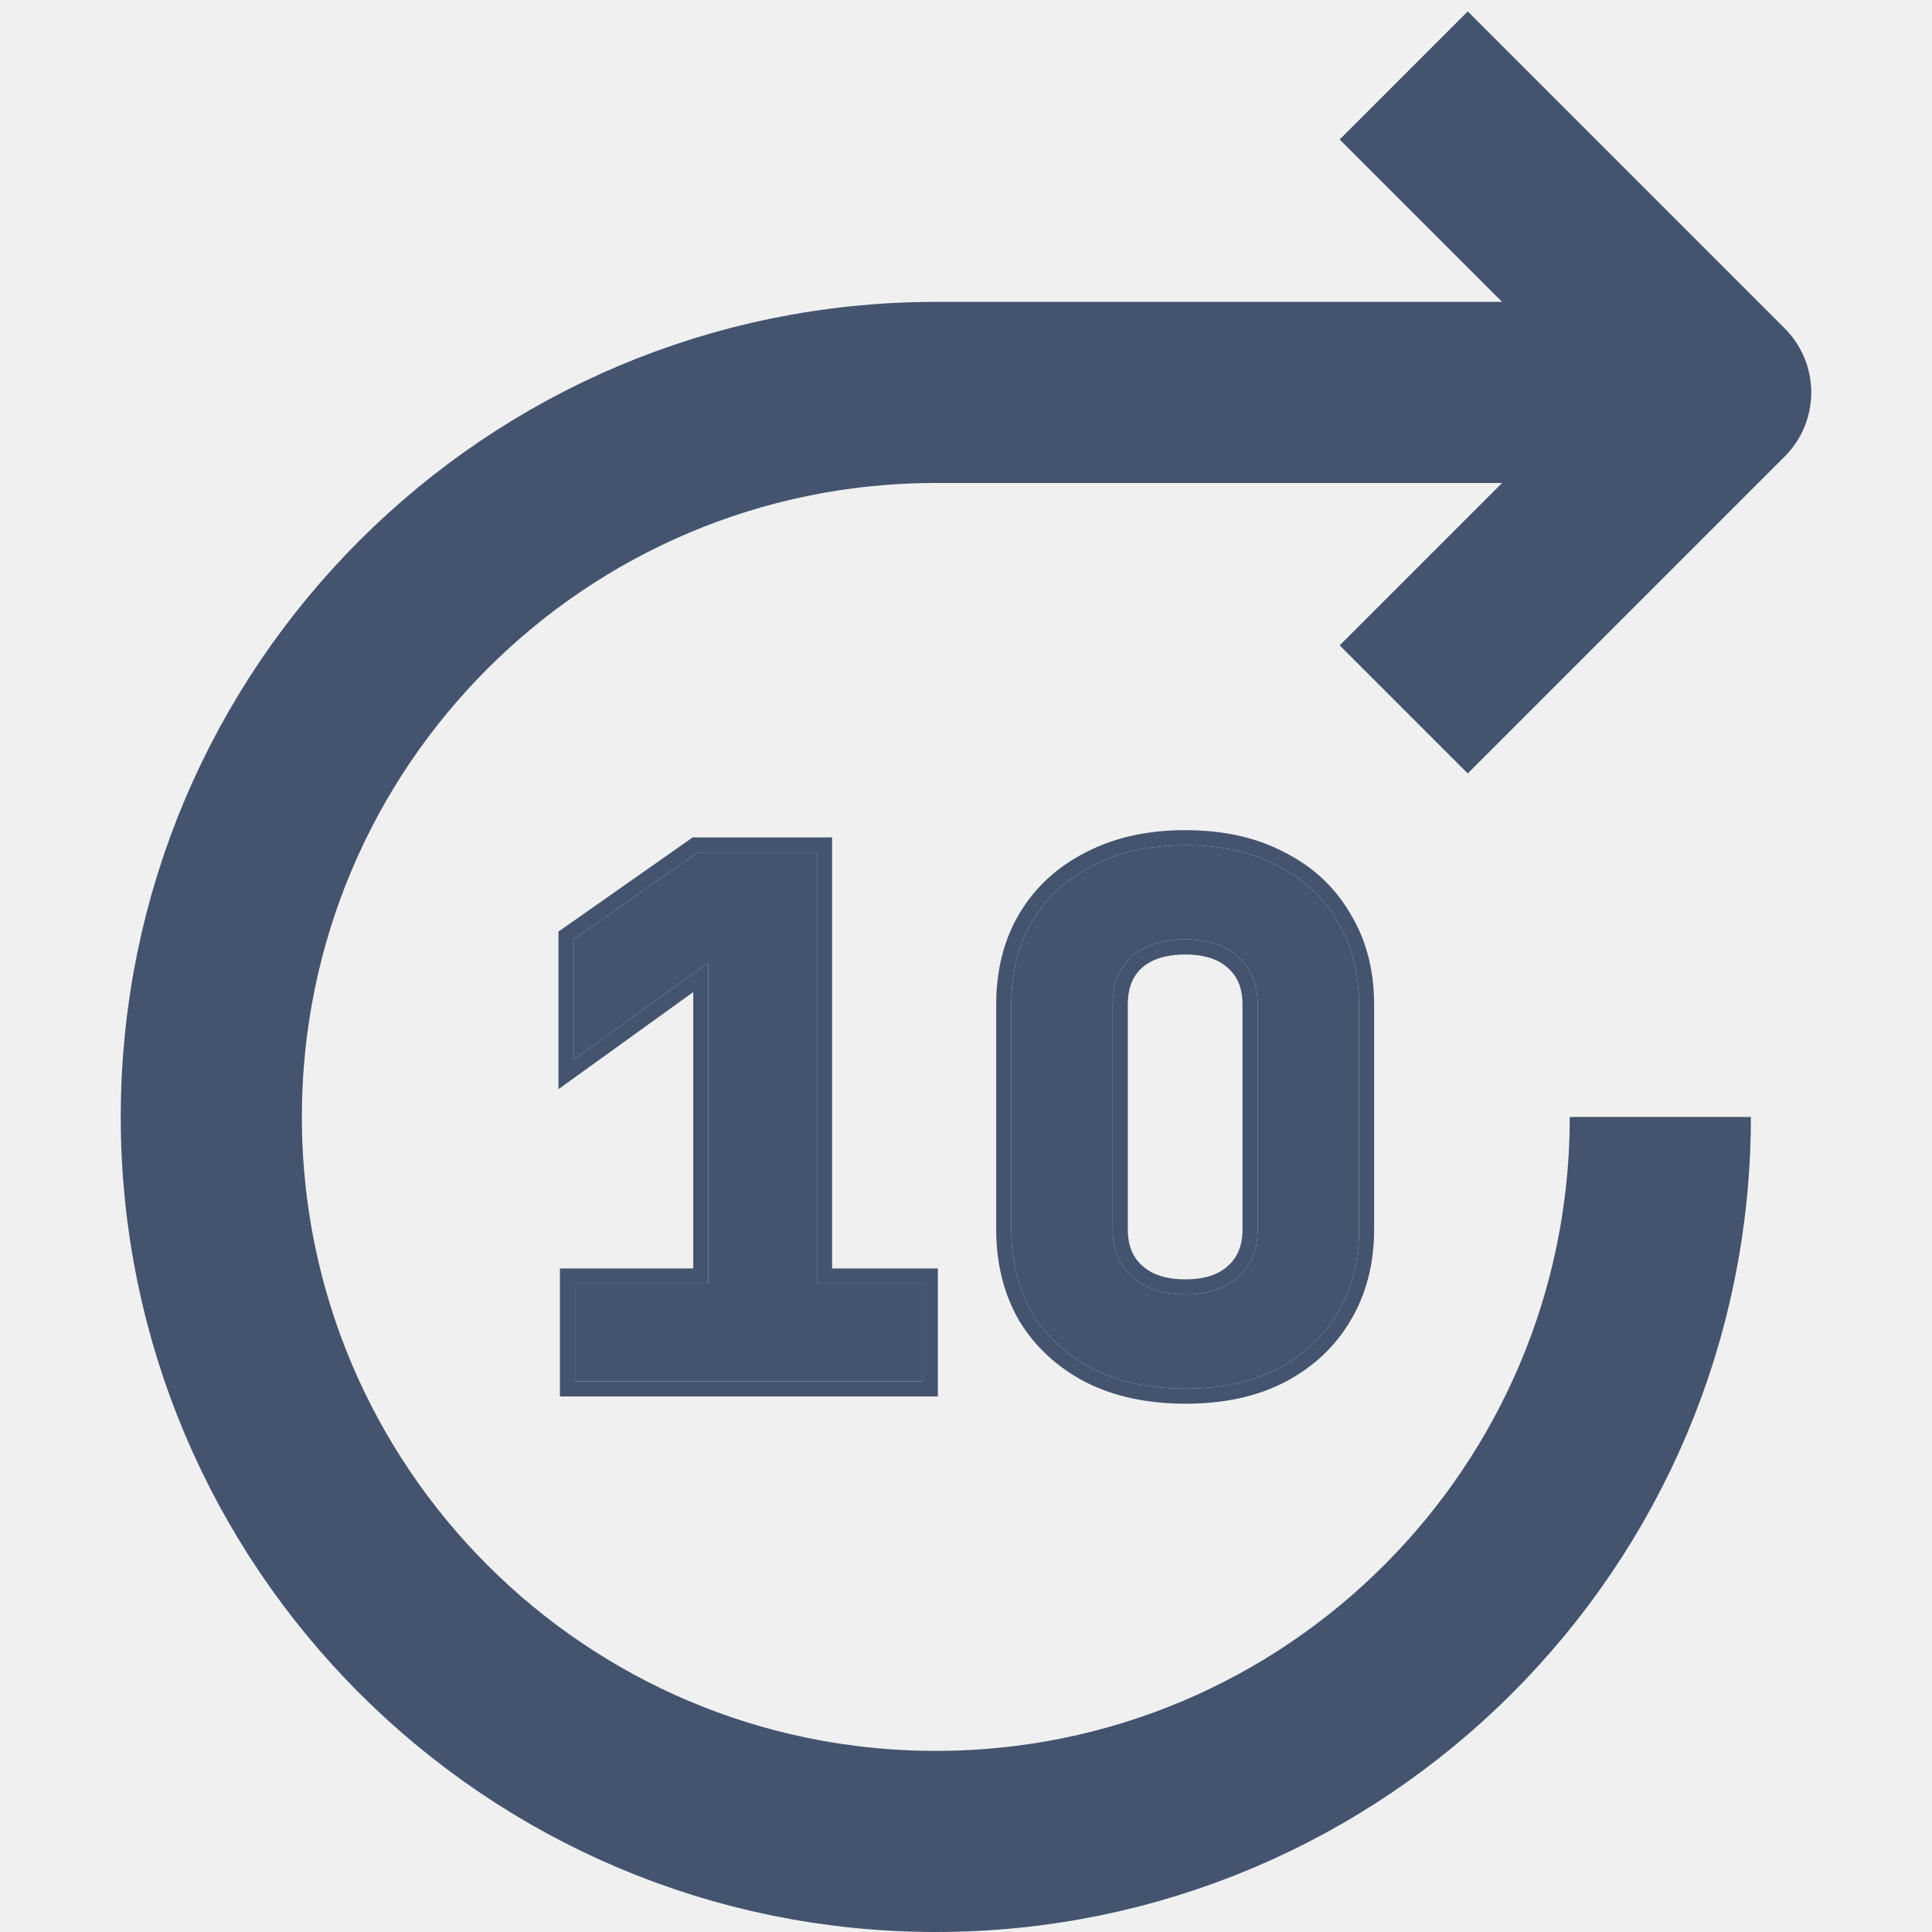
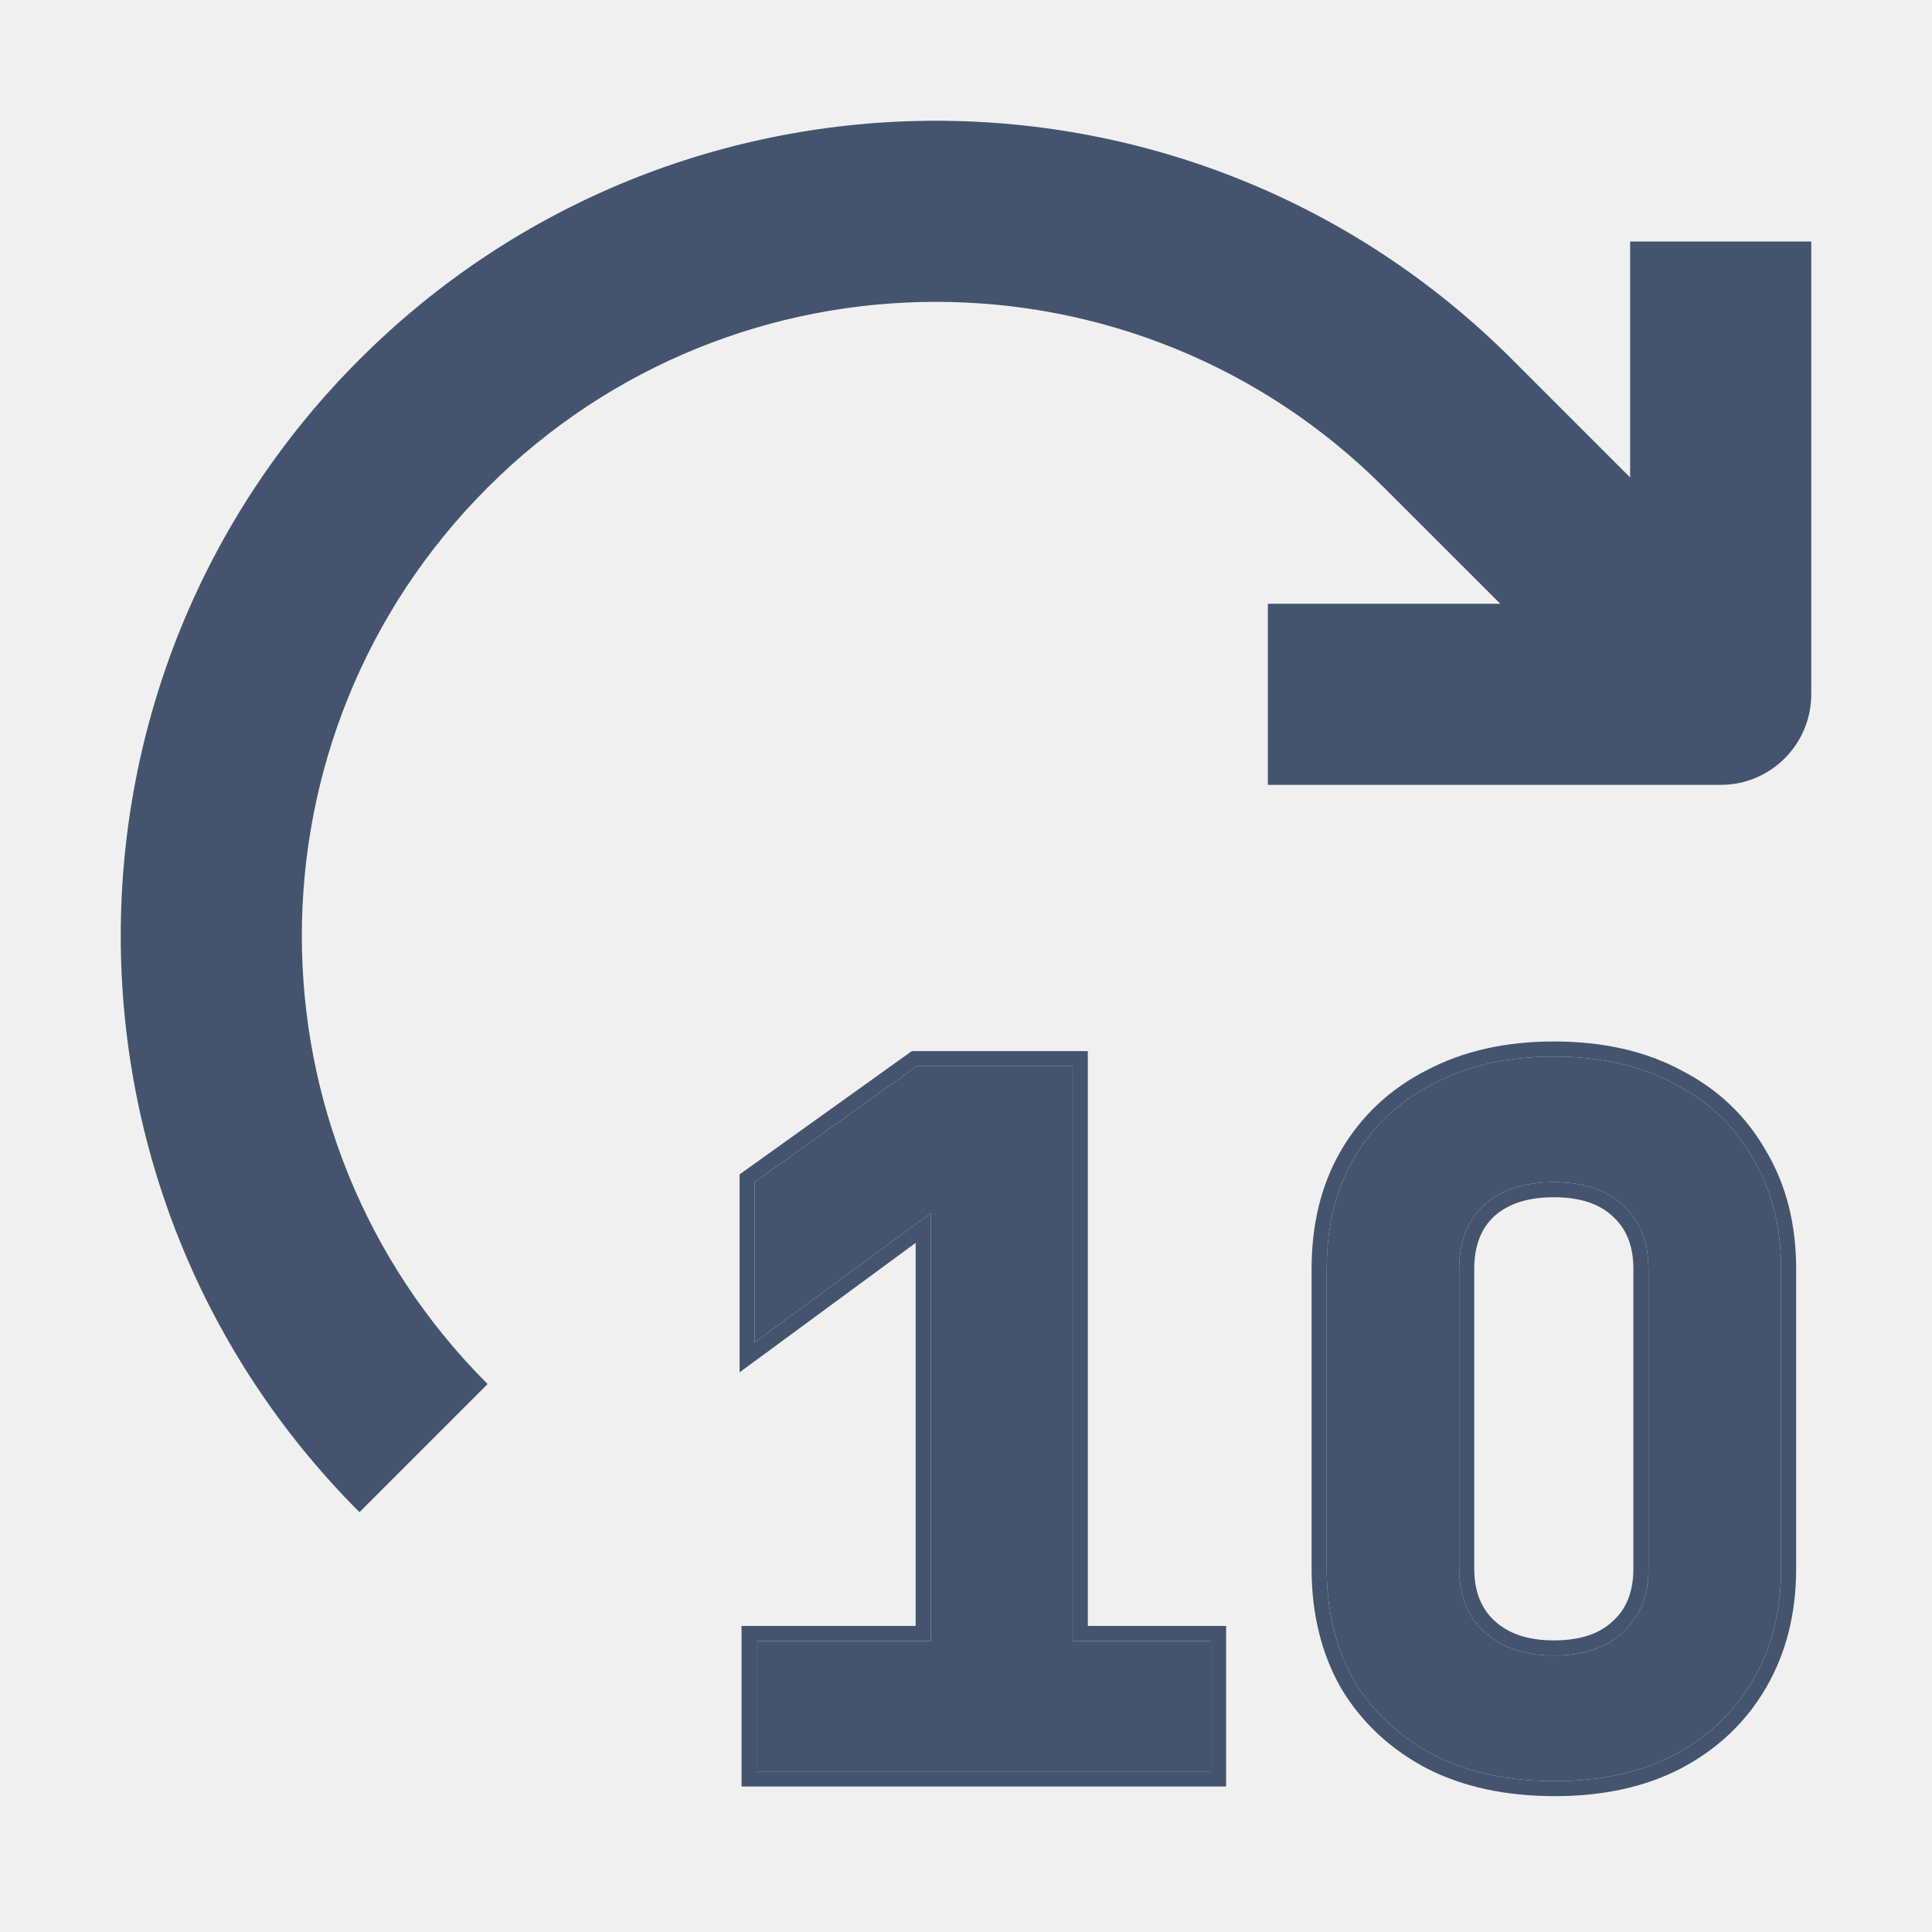
<svg xmlns="http://www.w3.org/2000/svg" width="16" height="16" viewBox="0 0 16 16" fill="none">
-   <path d="M13.75 9.25C13.75 12.564 11.064 15.25 7.75 15.25C4.436 15.25 1.75 12.564 1.75 9.25C1.75 5.936 4.436 3.25 7.75 3.25C8.336 3.25 13.75 3.25 13.75 3.25M11.625 0.625L14.25 3.25L11.625 5.875" stroke="#44546F" stroke-width="1.5" stroke-linejoin="round" />
-   <mask id="path-2-outside-1_26427_16655" maskUnits="userSpaceOnUse" x="3.75" y="6" width="8" height="6" fill="black">
-     <rect fill="white" x="3.75" y="6" width="8" height="6" />
-     <path d="M9.821 11.5C9.525 11.5 9.269 11.446 9.053 11.338C8.837 11.226 8.669 11.072 8.549 10.876C8.433 10.676 8.375 10.444 8.375 10.18V8.32C8.375 8.056 8.433 7.826 8.549 7.63C8.669 7.43 8.837 7.276 9.053 7.168C9.269 7.056 9.523 7 9.815 7C10.111 7 10.365 7.056 10.577 7.168C10.793 7.276 10.959 7.43 11.075 7.63C11.195 7.826 11.255 8.056 11.255 8.32V10.18C11.255 10.444 11.195 10.676 11.075 10.876C10.959 11.072 10.793 11.226 10.577 11.338C10.365 11.446 10.113 11.5 9.821 11.5ZM9.815 10.72C10.003 10.72 10.149 10.672 10.253 10.576C10.361 10.48 10.415 10.348 10.415 10.18V8.32C10.415 8.152 10.361 8.02 10.253 7.924C10.149 7.828 10.003 7.78 9.815 7.78C9.627 7.78 9.479 7.828 9.371 7.924C9.267 8.02 9.215 8.152 9.215 8.32V10.18C9.215 10.348 9.269 10.48 9.377 10.576C9.485 10.672 9.631 10.72 9.815 10.72Z" />
-     <path d="M4.762 11.44V10.63H5.866V7.972L4.75 8.776V7.78L5.776 7.06H6.766V10.63H7.642V11.44H4.762Z" />
+   <mask id="path-1-outside-1_28002_2786" maskUnits="userSpaceOnUse" x="5.25" y="7.75" width="10" height="8" fill="black">
+     <rect fill="white" x="5.25" y="7.75" width="10" height="8" />
+     <path d="M12.876 14.75C12.489 14.75 12.155 14.678 11.873 14.534C11.59 14.385 11.371 14.179 11.214 13.918C11.062 13.651 10.987 13.342 10.987 12.99V10.51C10.987 10.158 11.062 9.851 11.214 9.59C11.371 9.323 11.59 9.118 11.873 8.974C12.155 8.825 12.487 8.75 12.868 8.75C13.255 8.75 13.587 8.825 13.864 8.974C14.146 9.118 14.363 9.323 14.515 9.59C14.672 9.851 14.75 10.158 14.75 10.51V12.99C14.75 13.342 14.672 13.651 14.515 13.918C14.363 14.179 14.146 14.385 13.864 14.534C13.587 14.678 13.258 14.75 12.876 14.75ZM12.868 13.71C13.114 13.71 13.305 13.646 13.441 13.518C13.582 13.39 13.652 13.214 13.652 12.99V10.51C13.652 10.286 13.582 10.11 13.441 9.982C13.305 9.854 13.114 9.79 12.868 9.79C12.623 9.79 12.429 9.854 12.288 9.982C12.152 10.11 12.084 10.286 12.084 10.51V12.99C12.084 13.214 12.155 13.39 12.296 13.518C12.437 13.646 12.628 13.71 12.868 13.71Z" />
+     <path d="M6.266 14.67V13.59H7.708V10.046L6.25 11.118V9.79L7.591 8.83H8.884V13.59H10.029V14.67H6.266Z" />
  </mask>
-   <path d="M9.821 11.5C9.525 11.5 9.269 11.446 9.053 11.338C8.837 11.226 8.669 11.072 8.549 10.876C8.433 10.676 8.375 10.444 8.375 10.18V8.32C8.375 8.056 8.433 7.826 8.549 7.63C8.669 7.43 8.837 7.276 9.053 7.168C9.269 7.056 9.523 7 9.815 7C10.111 7 10.365 7.056 10.577 7.168C10.793 7.276 10.959 7.43 11.075 7.63C11.195 7.826 11.255 8.056 11.255 8.32V10.18C11.255 10.444 11.195 10.676 11.075 10.876C10.959 11.072 10.793 11.226 10.577 11.338C10.365 11.446 10.113 11.5 9.821 11.5ZM9.815 10.72C10.003 10.72 10.149 10.672 10.253 10.576C10.361 10.48 10.415 10.348 10.415 10.18V8.32C10.415 8.152 10.361 8.02 10.253 7.924C10.149 7.828 10.003 7.78 9.815 7.78C9.627 7.78 9.479 7.828 9.371 7.924C9.267 8.02 9.215 8.152 9.215 8.32V10.18C9.215 10.348 9.269 10.48 9.377 10.576C9.485 10.672 9.631 10.72 9.815 10.72Z" fill="#44546F" />
-   <path d="M4.762 11.44V10.63H5.866V7.972L4.75 8.776V7.78L5.776 7.06H6.766V10.63H7.642V11.44H4.762Z" fill="#44546F" />
-   <path d="M9.821 11.5C9.525 11.5 9.269 11.446 9.053 11.338C8.837 11.226 8.669 11.072 8.549 10.876C8.433 10.676 8.375 10.444 8.375 10.18V8.32C8.375 8.056 8.433 7.826 8.549 7.63C8.669 7.43 8.837 7.276 9.053 7.168C9.269 7.056 9.523 7 9.815 7C10.111 7 10.365 7.056 10.577 7.168C10.793 7.276 10.959 7.43 11.075 7.63C11.195 7.826 11.255 8.056 11.255 8.32V10.18C11.255 10.444 11.195 10.676 11.075 10.876C10.959 11.072 10.793 11.226 10.577 11.338C10.365 11.446 10.113 11.5 9.821 11.5ZM9.815 10.72C10.003 10.72 10.149 10.672 10.253 10.576C10.361 10.48 10.415 10.348 10.415 10.18V8.32C10.415 8.152 10.361 8.02 10.253 7.924C10.149 7.828 10.003 7.78 9.815 7.78C9.627 7.78 9.479 7.828 9.371 7.924C9.267 8.02 9.215 8.152 9.215 8.32V10.18C9.215 10.348 9.269 10.48 9.377 10.576C9.485 10.672 9.631 10.72 9.815 10.72Z" stroke="#44546F" stroke-width="0.25" mask="url(#path-2-outside-1_26427_16655)" />
-   <path d="M4.762 11.44V10.63H5.866V7.972L4.75 8.776V7.78L5.776 7.06H6.766V10.63H7.642V11.44H4.762Z" stroke="#44546F" stroke-width="0.25" mask="url(#path-2-outside-1_26427_16655)" />
+   <path d="M12.876 14.75C12.489 14.75 12.155 14.678 11.873 14.534C11.59 14.385 11.371 14.179 11.214 13.918C11.062 13.651 10.987 13.342 10.987 12.99V10.51C10.987 10.158 11.062 9.851 11.214 9.59C11.371 9.323 11.59 9.118 11.873 8.974C12.155 8.825 12.487 8.75 12.868 8.75C13.255 8.75 13.587 8.825 13.864 8.974C14.146 9.118 14.363 9.323 14.515 9.59C14.672 9.851 14.75 10.158 14.75 10.51V12.99C14.75 13.342 14.672 13.651 14.515 13.918C14.363 14.179 14.146 14.385 13.864 14.534C13.587 14.678 13.258 14.75 12.876 14.75ZM12.868 13.71C13.114 13.71 13.305 13.646 13.441 13.518C13.582 13.39 13.652 13.214 13.652 12.99V10.51C13.652 10.286 13.582 10.11 13.441 9.982C13.305 9.854 13.114 9.79 12.868 9.79C12.623 9.79 12.429 9.854 12.288 9.982C12.152 10.11 12.084 10.286 12.084 10.51V12.99C12.084 13.214 12.155 13.39 12.296 13.518C12.437 13.646 12.628 13.71 12.868 13.71Z" fill="#44546F" />
+   <path d="M6.266 14.67V13.59H7.708V10.046L6.25 11.118V9.79L7.591 8.83H8.884V13.59H10.029V14.67H6.266Z" fill="#44546F" />
+   <path d="M12.876 14.75C12.489 14.75 12.155 14.678 11.873 14.534C11.59 14.385 11.371 14.179 11.214 13.918C11.062 13.651 10.987 13.342 10.987 12.99V10.51C10.987 10.158 11.062 9.851 11.214 9.59C11.371 9.323 11.59 9.118 11.873 8.974C12.155 8.825 12.487 8.75 12.868 8.75C13.255 8.75 13.587 8.825 13.864 8.974C14.146 9.118 14.363 9.323 14.515 9.59C14.672 9.851 14.75 10.158 14.75 10.51V12.99C14.75 13.342 14.672 13.651 14.515 13.918C14.363 14.179 14.146 14.385 13.864 14.534C13.587 14.678 13.258 14.75 12.876 14.75ZM12.868 13.71C13.114 13.71 13.305 13.646 13.441 13.518C13.582 13.39 13.652 13.214 13.652 12.99V10.51C13.652 10.286 13.582 10.11 13.441 9.982C13.305 9.854 13.114 9.79 12.868 9.79C12.623 9.79 12.429 9.854 12.288 9.982C12.152 10.11 12.084 10.286 12.084 10.51V12.99C12.084 13.214 12.155 13.39 12.296 13.518C12.437 13.646 12.628 13.71 12.868 13.71Z" stroke="#44546F" stroke-width="0.25" mask="url(#path-1-outside-1_28002_2786)" />
+   <path d="M6.266 14.67V13.59H7.708V10.046L6.25 11.118V9.79L7.591 8.83H8.884V13.59H10.029V14.67H6.266Z" stroke="#44546F" stroke-width="0.25" mask="url(#path-1-outside-1_28002_2786)" />
+   <path d="M14.25 5.75V6.5C14.664 6.5 15 6.164 15 5.75H14.25ZM3.507 3.507L2.977 2.977L2.977 2.977L3.507 3.507ZM11.993 3.507L12.523 2.977L12.523 2.977L11.993 3.507ZM14.25 5H10.5V6.5H14.25V5ZM15 5.75V2H13.5V5.75H15ZM4.038 11.462C1.987 9.412 1.987 6.088 4.038 4.038L2.977 2.977C0.341 5.613 0.341 9.887 2.977 12.523L4.038 11.462ZM4.038 4.038C6.088 1.987 9.412 1.987 11.462 4.038L12.523 2.977C9.887 0.341 5.613 0.341 2.977 2.977L4.038 4.038ZM11.462 4.038L13.47 6.045L14.53 4.984L12.523 2.977L11.462 4.038Z" fill="#44546F" />
</svg>
